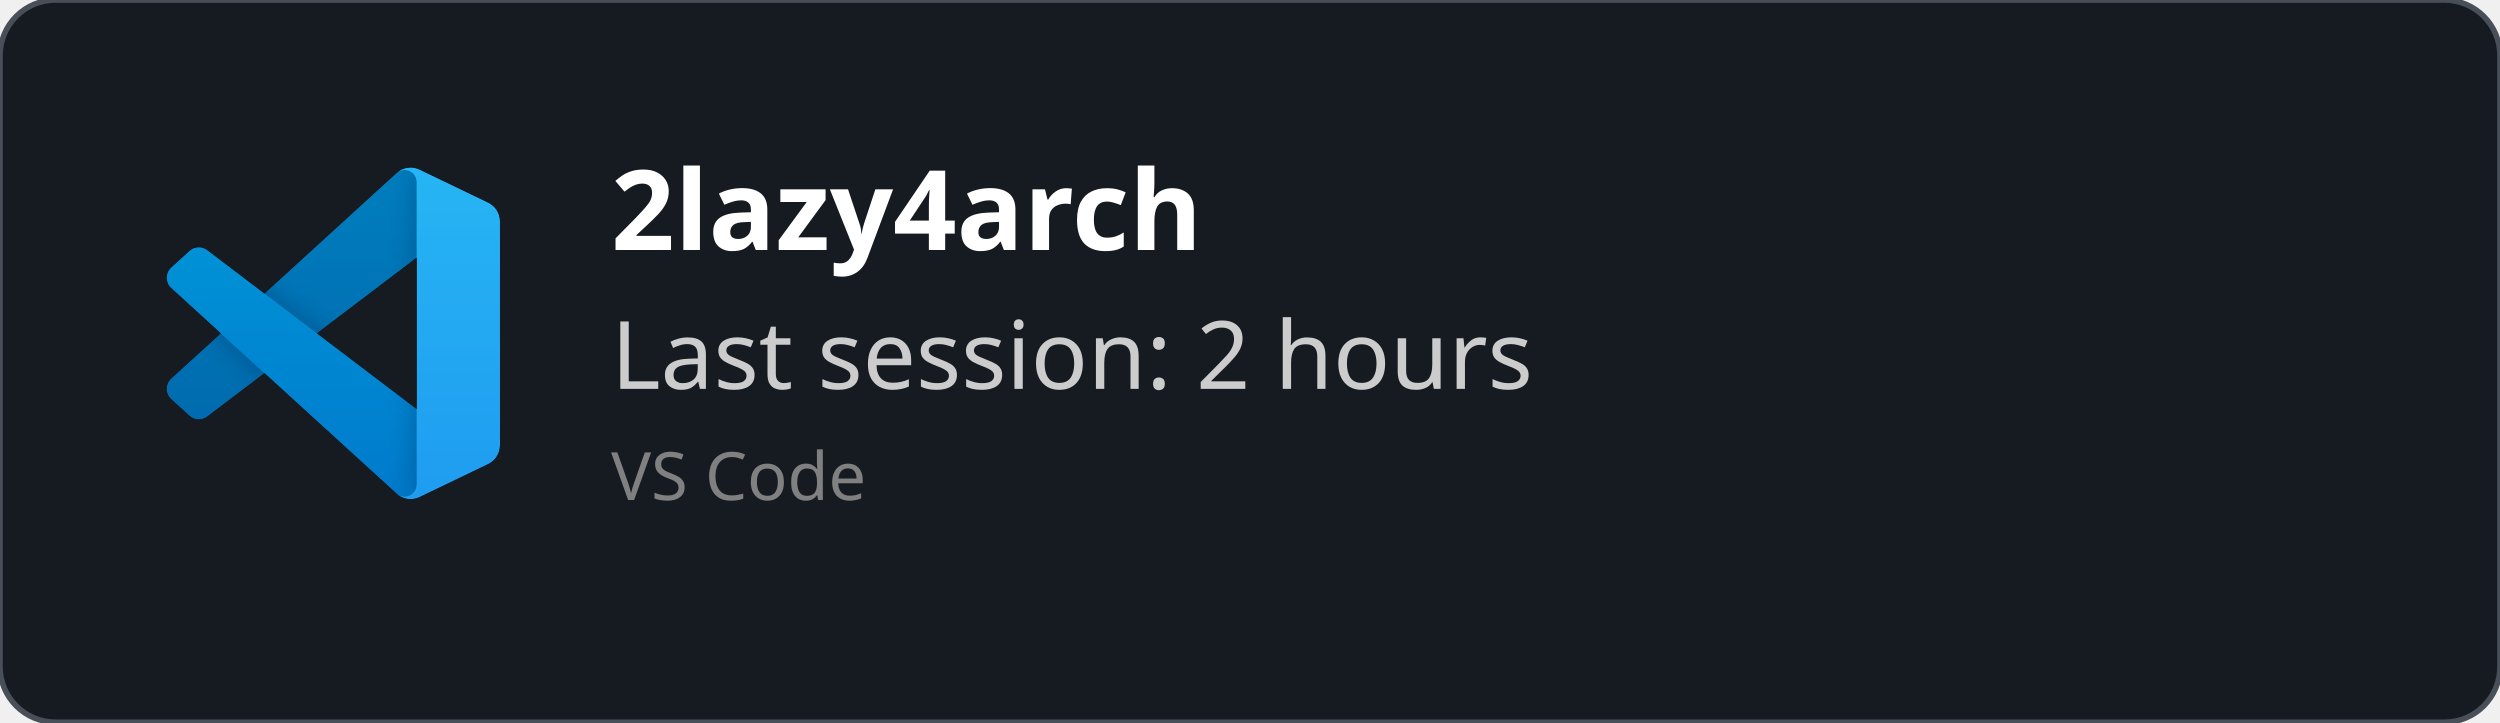
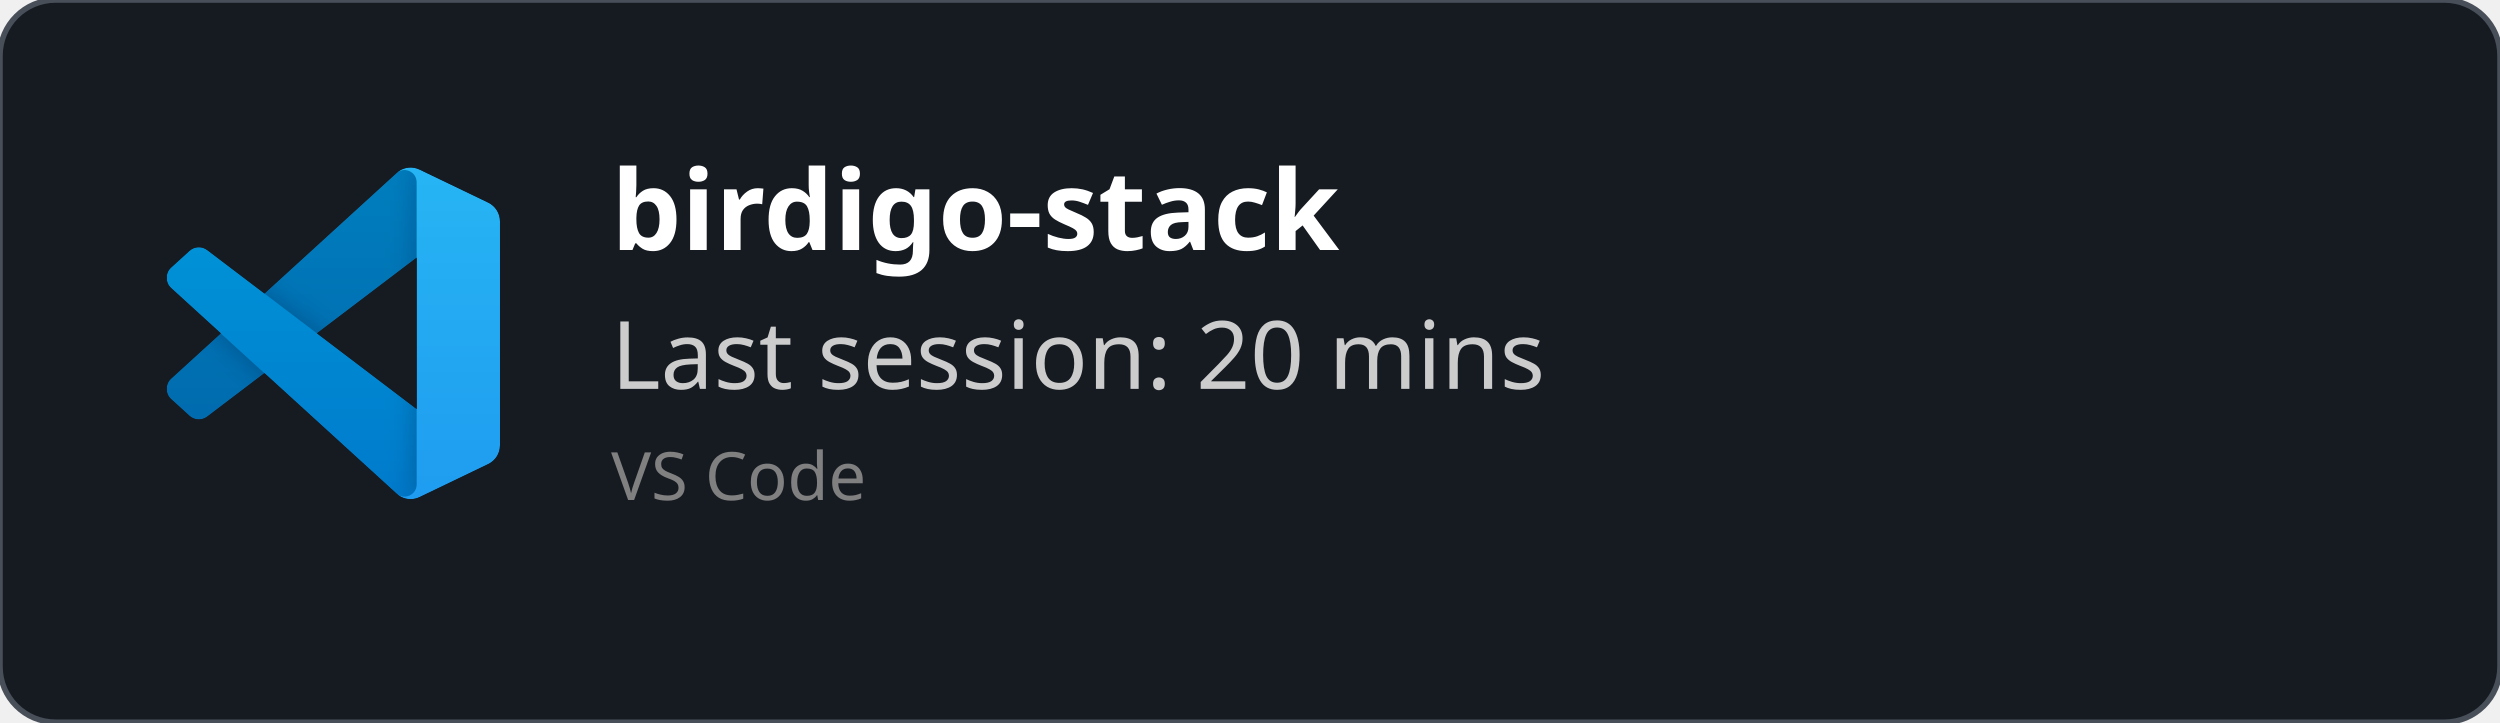
<svg xmlns="http://www.w3.org/2000/svg" width="450" height="130" viewBox="0 0 450 130" fill="none" role="img">
  <style>
    *{
        font-family: 'Segoe UI', Ubuntu, monospace
    }
    </style>
  <defs>
    <clipPath id="horizontalClip" x="20" y="20" width="500" height="200">
      <rect x="90" y="20" width="300" height="50" />
    </clipPath>
  </defs>
  <rect width="450" height="130" fill="rgba(22,27,34)" stroke="#484f58" stroke-width="1" fill-opacity="1" stroke-opacity="1" x="0" y="0" rx="10px" ry="10px">
    </rect>
  <svg width="60" height="60" x="30" y="30" viewBox="0 0 100 100" fill="none" id="vscode">
    <mask id="mask0" mask-type="alpha" maskUnits="userSpaceOnUse" x="0" y="0" width="100" height="100">
      <path fill-rule="evenodd" clip-rule="evenodd" d="M70.912 99.317C72.487 99.931 74.283 99.891 75.873 99.126L96.461 89.22C98.624 88.179 100 85.989 100 83.587V16.413C100 14.011 98.624 11.822 96.461 10.781L75.873 0.874C73.786 -0.13 71.345 0.116 69.513 1.447C69.252 1.637 69.003 1.849 68.769 2.083L29.355 38.041L12.187 25.01C10.589 23.797 8.354 23.896 6.869 25.246L1.363 30.255C-0.453 31.906 -0.455 34.763 1.359 36.417L16.247 50L1.359 63.583C-0.455 65.237 -0.453 68.094 1.363 69.745L6.869 74.754C8.354 76.104 10.589 76.204 12.187 74.99L29.355 61.959L68.769 97.917C69.392 98.541 70.125 99.01 70.912 99.317ZM75.015 27.299L45.109 50L75.015 72.701V27.299Z" fill="white" />
    </mask>
    <g mask="url(#mask0)">
      <path d="M96.461 10.796L75.857 0.876C73.472 -0.273 70.622 0.212 68.75 2.083L1.299 63.583C-0.516 65.237 -0.514 68.094 1.303 69.745L6.813 74.754C8.298 76.104 10.535 76.204 12.134 74.99L93.361 13.37C96.086 11.303 100 13.246 100 16.667V16.427C100 14.027 98.625 11.838 96.461 10.796Z" fill="#0065A9" />
      <g filter="url(#filter0_d)">
        <path d="M96.461 89.204L75.857 99.124C73.472 100.273 70.622 99.788 68.75 97.917L1.299 36.417C-0.516 34.763 -0.514 31.906 1.303 30.255L6.813 25.246C8.298 23.896 10.535 23.796 12.134 25.009L93.361 86.63C96.086 88.697 100 86.754 100 83.333V83.573C100 85.974 98.625 88.162 96.461 89.204Z" fill="#007ACC" />
      </g>
      <g filter="url(#filter1_d)">
        <path d="M75.858 99.126C73.472 100.274 70.622 99.788 68.75 97.917C71.056 100.223 75 98.59 75 95.328V4.672C75 1.41 71.056 -0.223 68.75 2.083C70.622 0.211 73.472 -0.274 75.858 0.874L96.459 10.781C98.623 11.822 100 14.011 100 16.413V83.587C100 85.989 98.623 88.179 96.459 89.22L75.858 99.126Z" fill="#1F9CF0" />
      </g>
      <g style="mix-blend-mode:overlay" opacity="0.25">
        <path fill-rule="evenodd" clip-rule="evenodd" d="M70.851 99.317C72.426 99.931 74.222 99.891 75.812 99.126L96.4 89.22C98.563 88.179 99.939 85.989 99.939 83.587V16.413C99.939 14.011 98.564 11.822 96.4 10.781L75.812 0.874C73.725 -0.13 71.284 0.116 69.453 1.447C69.191 1.637 68.942 1.849 68.708 2.083L29.294 38.041L12.126 25.01C10.528 23.796 8.293 23.896 6.809 25.246L1.302 30.255C-0.513 31.906 -0.515 34.763 1.298 36.417L16.186 50L1.298 63.583C-0.515 65.237 -0.513 68.094 1.302 69.745L6.809 74.754C8.293 76.104 10.528 76.204 12.126 74.99L29.294 61.959L68.708 97.917C69.332 98.54 70.064 99.01 70.851 99.317ZM74.954 27.299L45.048 50L74.954 72.701V27.299Z" fill="url(#paint0_linear)" />
      </g>
    </g>
    <defs>
      <filter id="filter0_d" x="-8.394" y="15.829" width="116.727" height="92.246" filterUnits="userSpaceOnUse" color-interpolation-filters="sRGB">
        <feFlood flood-opacity="0" result="BackgroundImageFix" />
        <feColorMatrix in="SourceAlpha" type="matrix" values="0 0 0 0 0 0 0 0 0 0 0 0 0 0 0 0 0 0 127 0" />
        <feOffset />
        <feGaussianBlur stdDeviation="4.167" />
        <feColorMatrix type="matrix" values="0 0 0 0 0 0 0 0 0 0 0 0 0 0 0 0 0 0 0.25 0" />
        <feBlend mode="overlay" in2="BackgroundImageFix" result="effect1_dropShadow" />
        <feBlend mode="normal" in="SourceGraphic" in2="effect1_dropShadow" result="shape" />
      </filter>
      <filter id="filter1_d" x="60.417" y="-8.076" width="47.917" height="116.151" filterUnits="userSpaceOnUse" color-interpolation-filters="sRGB">
        <feFlood flood-opacity="0" result="BackgroundImageFix" />
        <feColorMatrix in="SourceAlpha" type="matrix" values="0 0 0 0 0 0 0 0 0 0 0 0 0 0 0 0 0 0 127 0" />
        <feOffset />
        <feGaussianBlur stdDeviation="4.167" />
        <feColorMatrix type="matrix" values="0 0 0 0 0 0 0 0 0 0 0 0 0 0 0 0 0 0 0.25 0" />
        <feBlend mode="overlay" in2="BackgroundImageFix" result="effect1_dropShadow" />
        <feBlend mode="normal" in="SourceGraphic" in2="effect1_dropShadow" result="shape" />
      </filter>
      <linearGradient id="paint0_linear" x1="49.939" y1="0.258" x2="49.939" y2="99.742" gradientUnits="userSpaceOnUse">
        <stop stop-color="white" />
        <stop offset="1" stop-color="white" stop-opacity="0" />
      </linearGradient>
    </defs>
  </svg>
  <text x="110" y="45" font-size="20" clip-path="url(#horizontalClip)" font-weight="bold" font-family="Ubuntu" fill="white">
-     2lazy4arch
+     birdigo-stack
    </text>
  <text x="110" y="70" font-size="17px" font-family="Ubuntu" fill="#ccc">
-     Last session: 2 hours
+     Last session: 20 mins
    </text>
  <text x="110" y="90" font-size="12px" font-family="Ubuntu" fill="grey">
    VS Code
    </text>
</svg>
